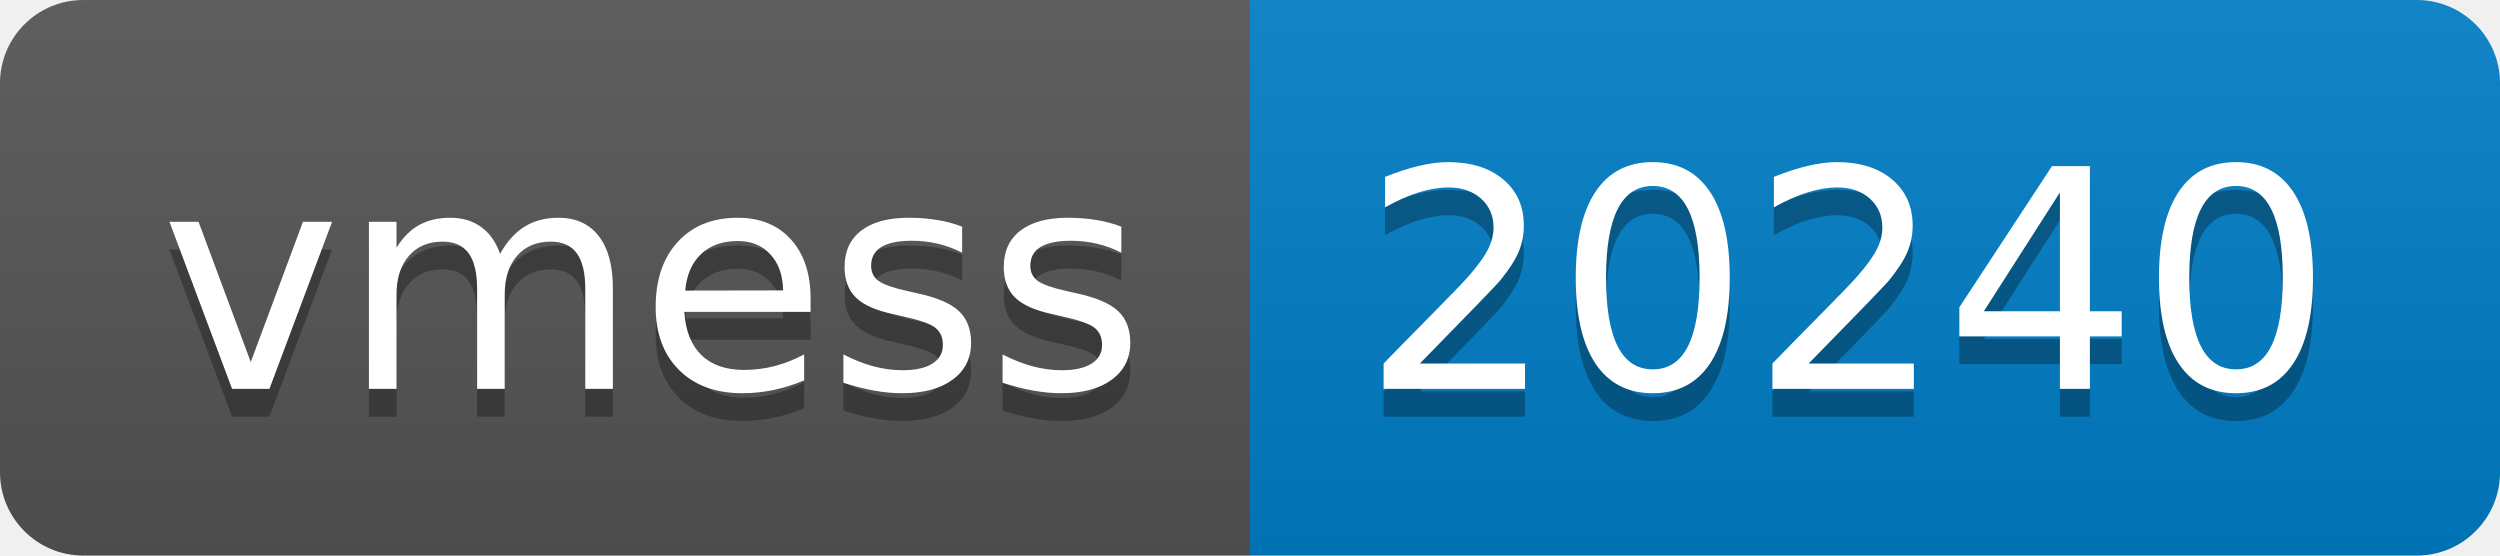
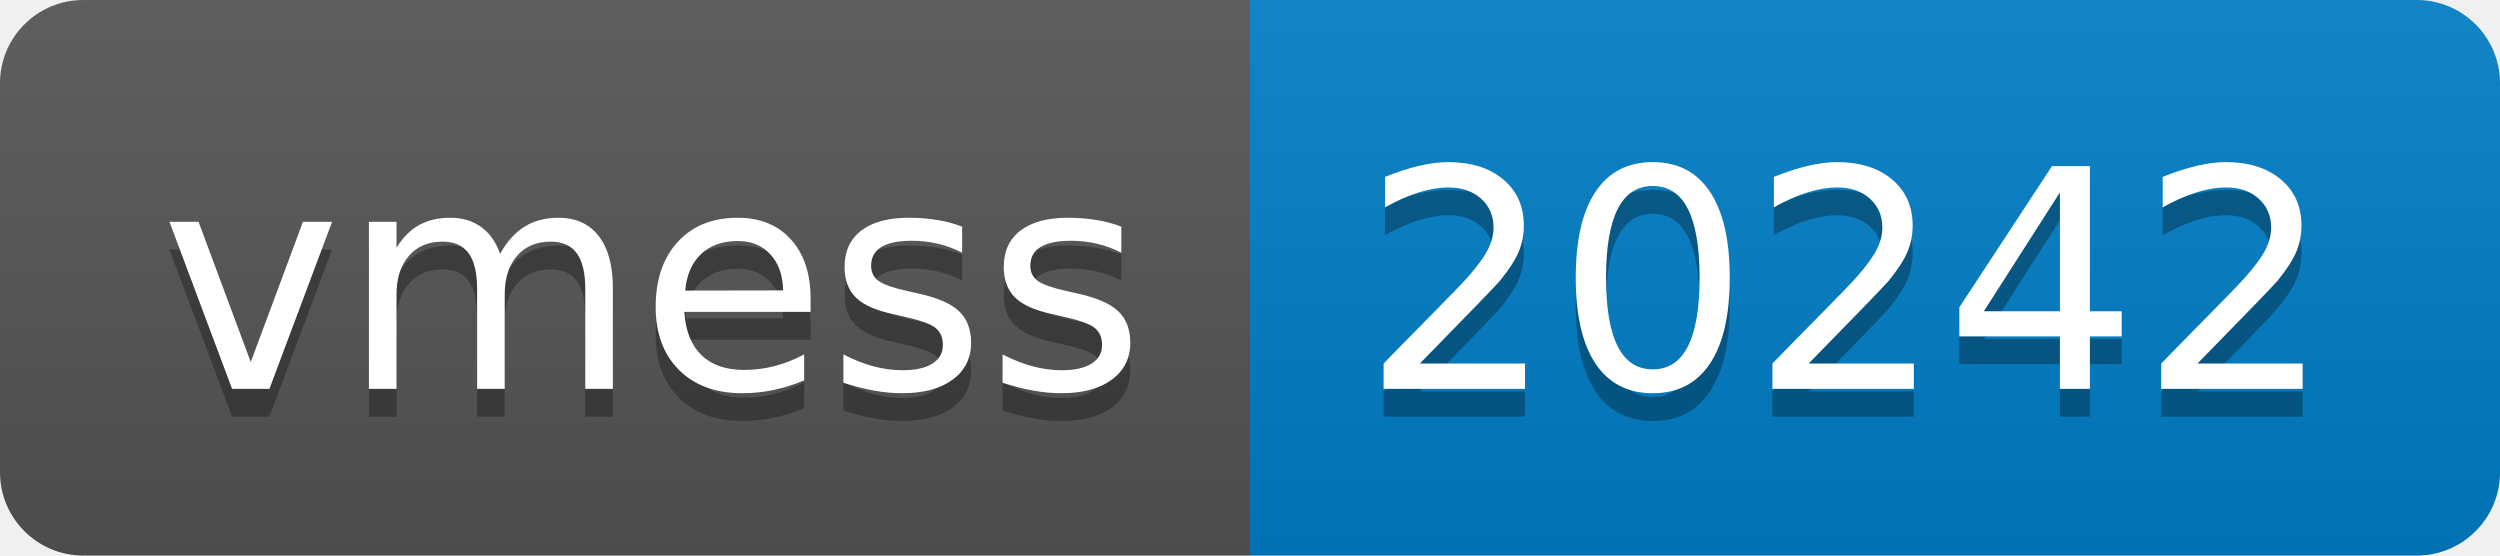
- <svg xmlns="http://www.w3.org/2000/svg" width="90" height="20" role="img" aria-label="vmess: 20240">
+ <svg xmlns="http://www.w3.org/2000/svg" width="90" height="20" role="img" aria-label="vmess: 20242">
  <linearGradient id="s" x2="0" y2="100%">
    <stop offset="0" stop-color="#bbb" stop-opacity=".1" />
    <stop offset="1" stop-opacity=".1" />
  </linearGradient>
  <clipPath id="r">
    <rect width="90" height="20" rx="3" fill="#fff" />
  </clipPath>
  <g clip-path="url(#r)">
    <rect width="45" height="20" fill="#555" />
    <rect x="45" width="45" height="20" fill="#007ec6" />
    <rect width="90" height="20" fill="url(#s)" />
  </g>
  <g fill="#fff" text-anchor="middle" font-family="Verdana,Geneva,DejaVu Sans,sans-serif" text-rendering="geometricPrecision" font-size="110">
    <text aria-hidden="true" x="235" y="150" fill="#010101" fill-opacity=".3" transform="scale(.1)" textLength="350">vmess</text>
    <text x="235" y="140" transform="scale(.1)" fill="#fff" textLength="350">vmess</text>
-     <text aria-hidden="true" x="665" y="150" fill="#010101" fill-opacity=".3" transform="scale(.1)" textLength="350">20240</text>
-     <text x="665" y="140" transform="scale(.1)" fill="#fff" textLength="350">20240</text>
+     <text aria-hidden="true" x="665" y="150" fill="#010101" fill-opacity=".3" transform="scale(.1)" textLength="350">20242</text>
+     <text x="665" y="140" transform="scale(.1)" fill="#fff" textLength="350">20242</text>
  </g>
</svg>
